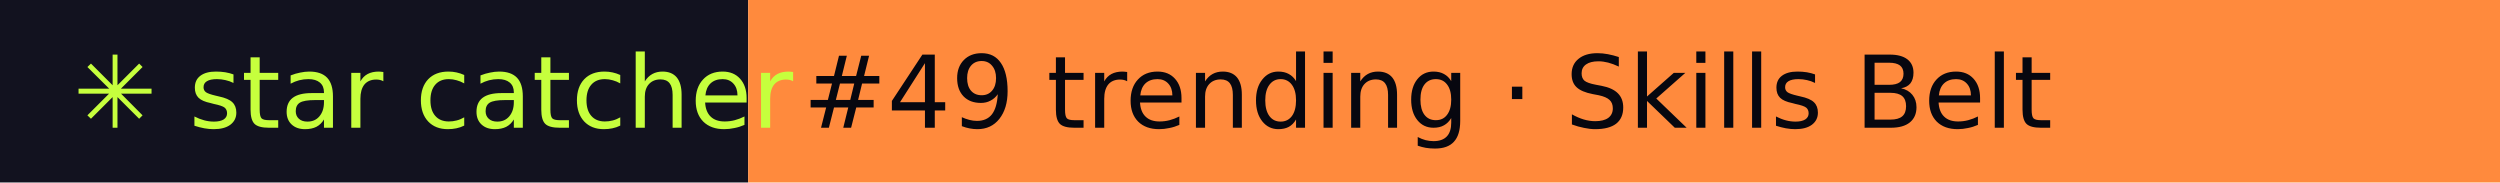
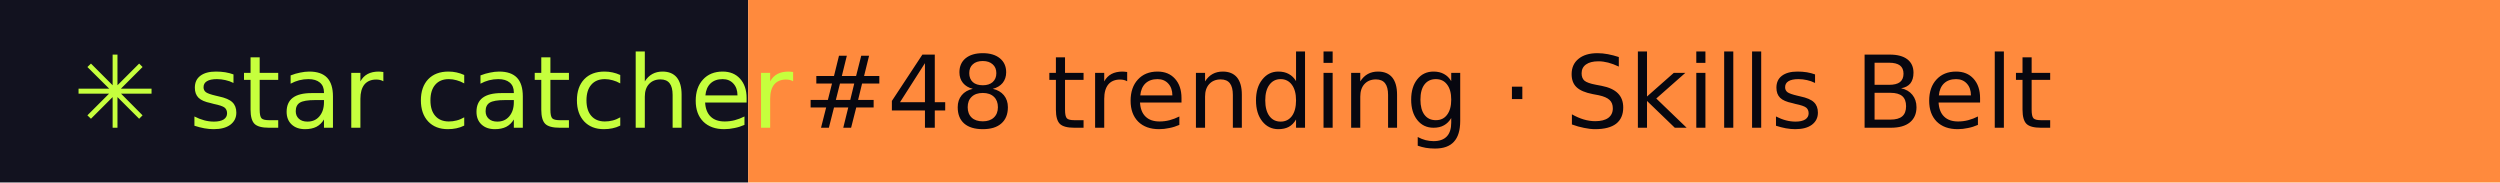
- <svg xmlns="http://www.w3.org/2000/svg" width="274" height="20" role="img" aria-label="star catcher: #49 trending · Skills Belt">
+ <svg xmlns="http://www.w3.org/2000/svg" width="274" height="20" role="img" aria-label="star catcher: #48 trending · Skills Belt">
  <rect width="82" height="20" fill="#12121F" />
  <rect x="82" width="192" height="20" fill="#FF8A3D" />
  <g font-family="Verdana,DejaVu Sans,sans-serif" font-size="11">
    <text x="8" y="14" fill="#C6FF3D">✳ star catcher</text>
-     <text x="88" y="14" fill="#07070F">#49 trending · Skills Belt</text>
+     <text x="88" y="14" fill="#07070F">#48 trending · Skills Belt</text>
  </g>
</svg>
